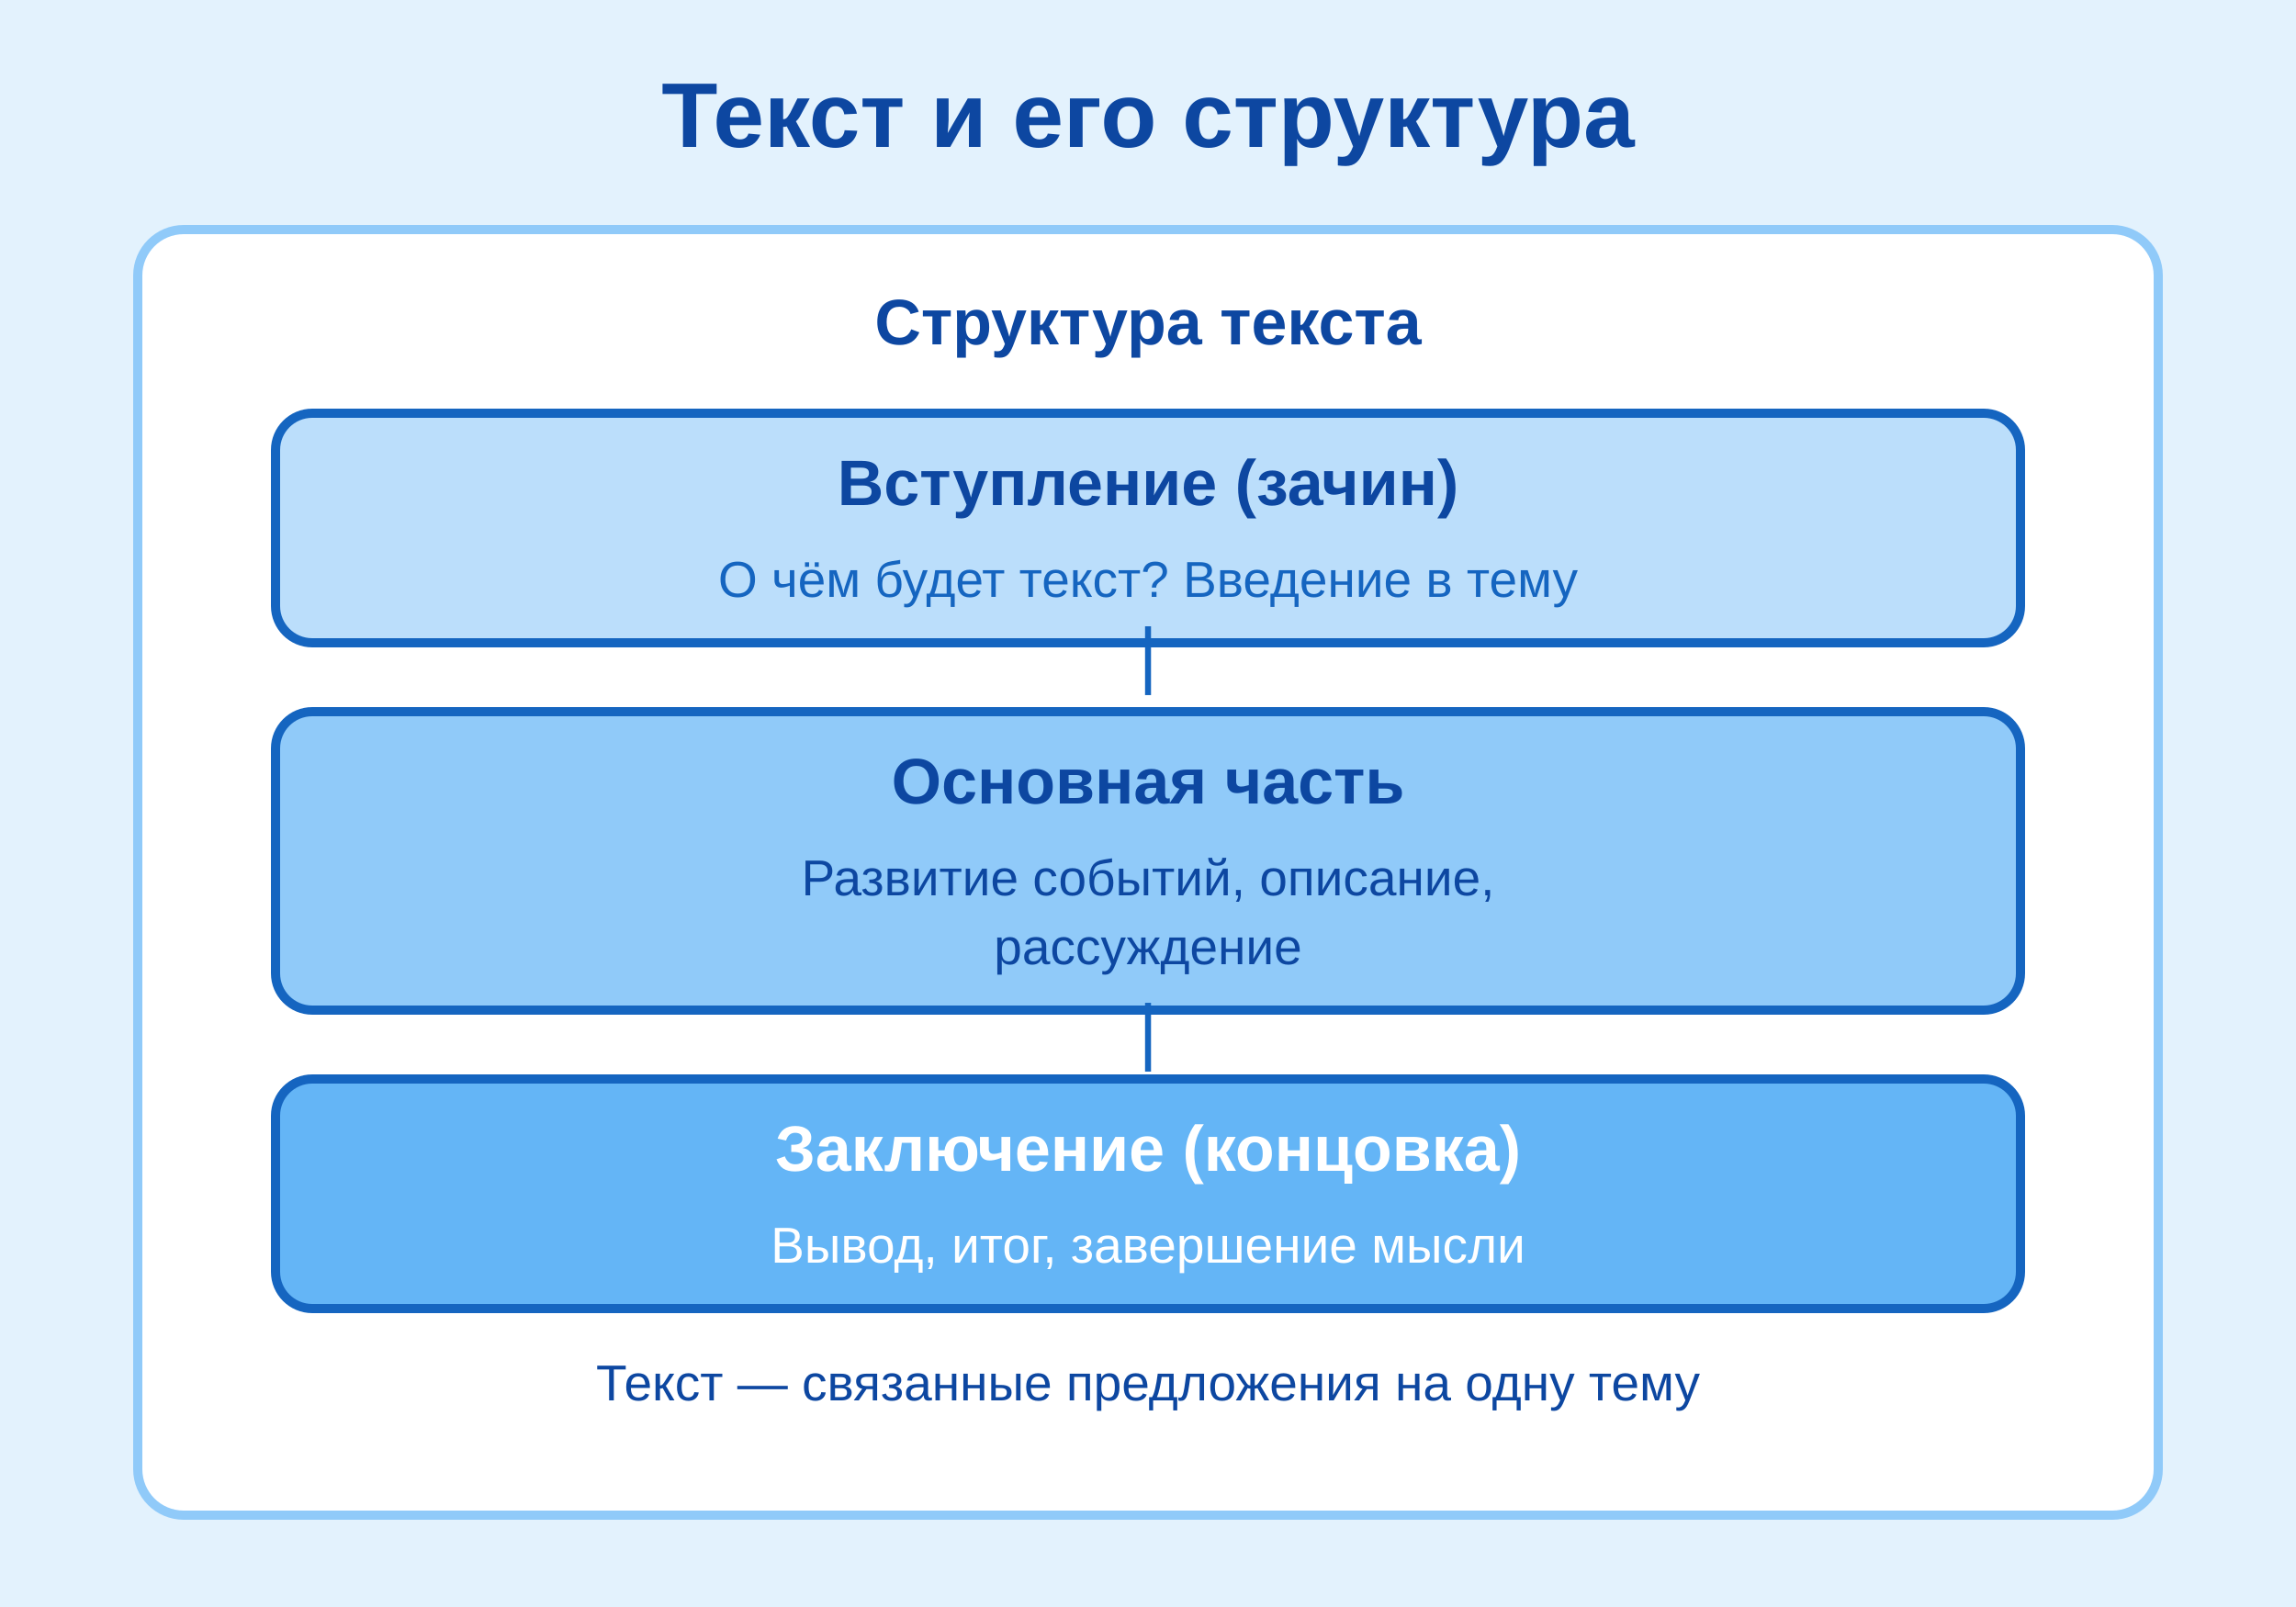
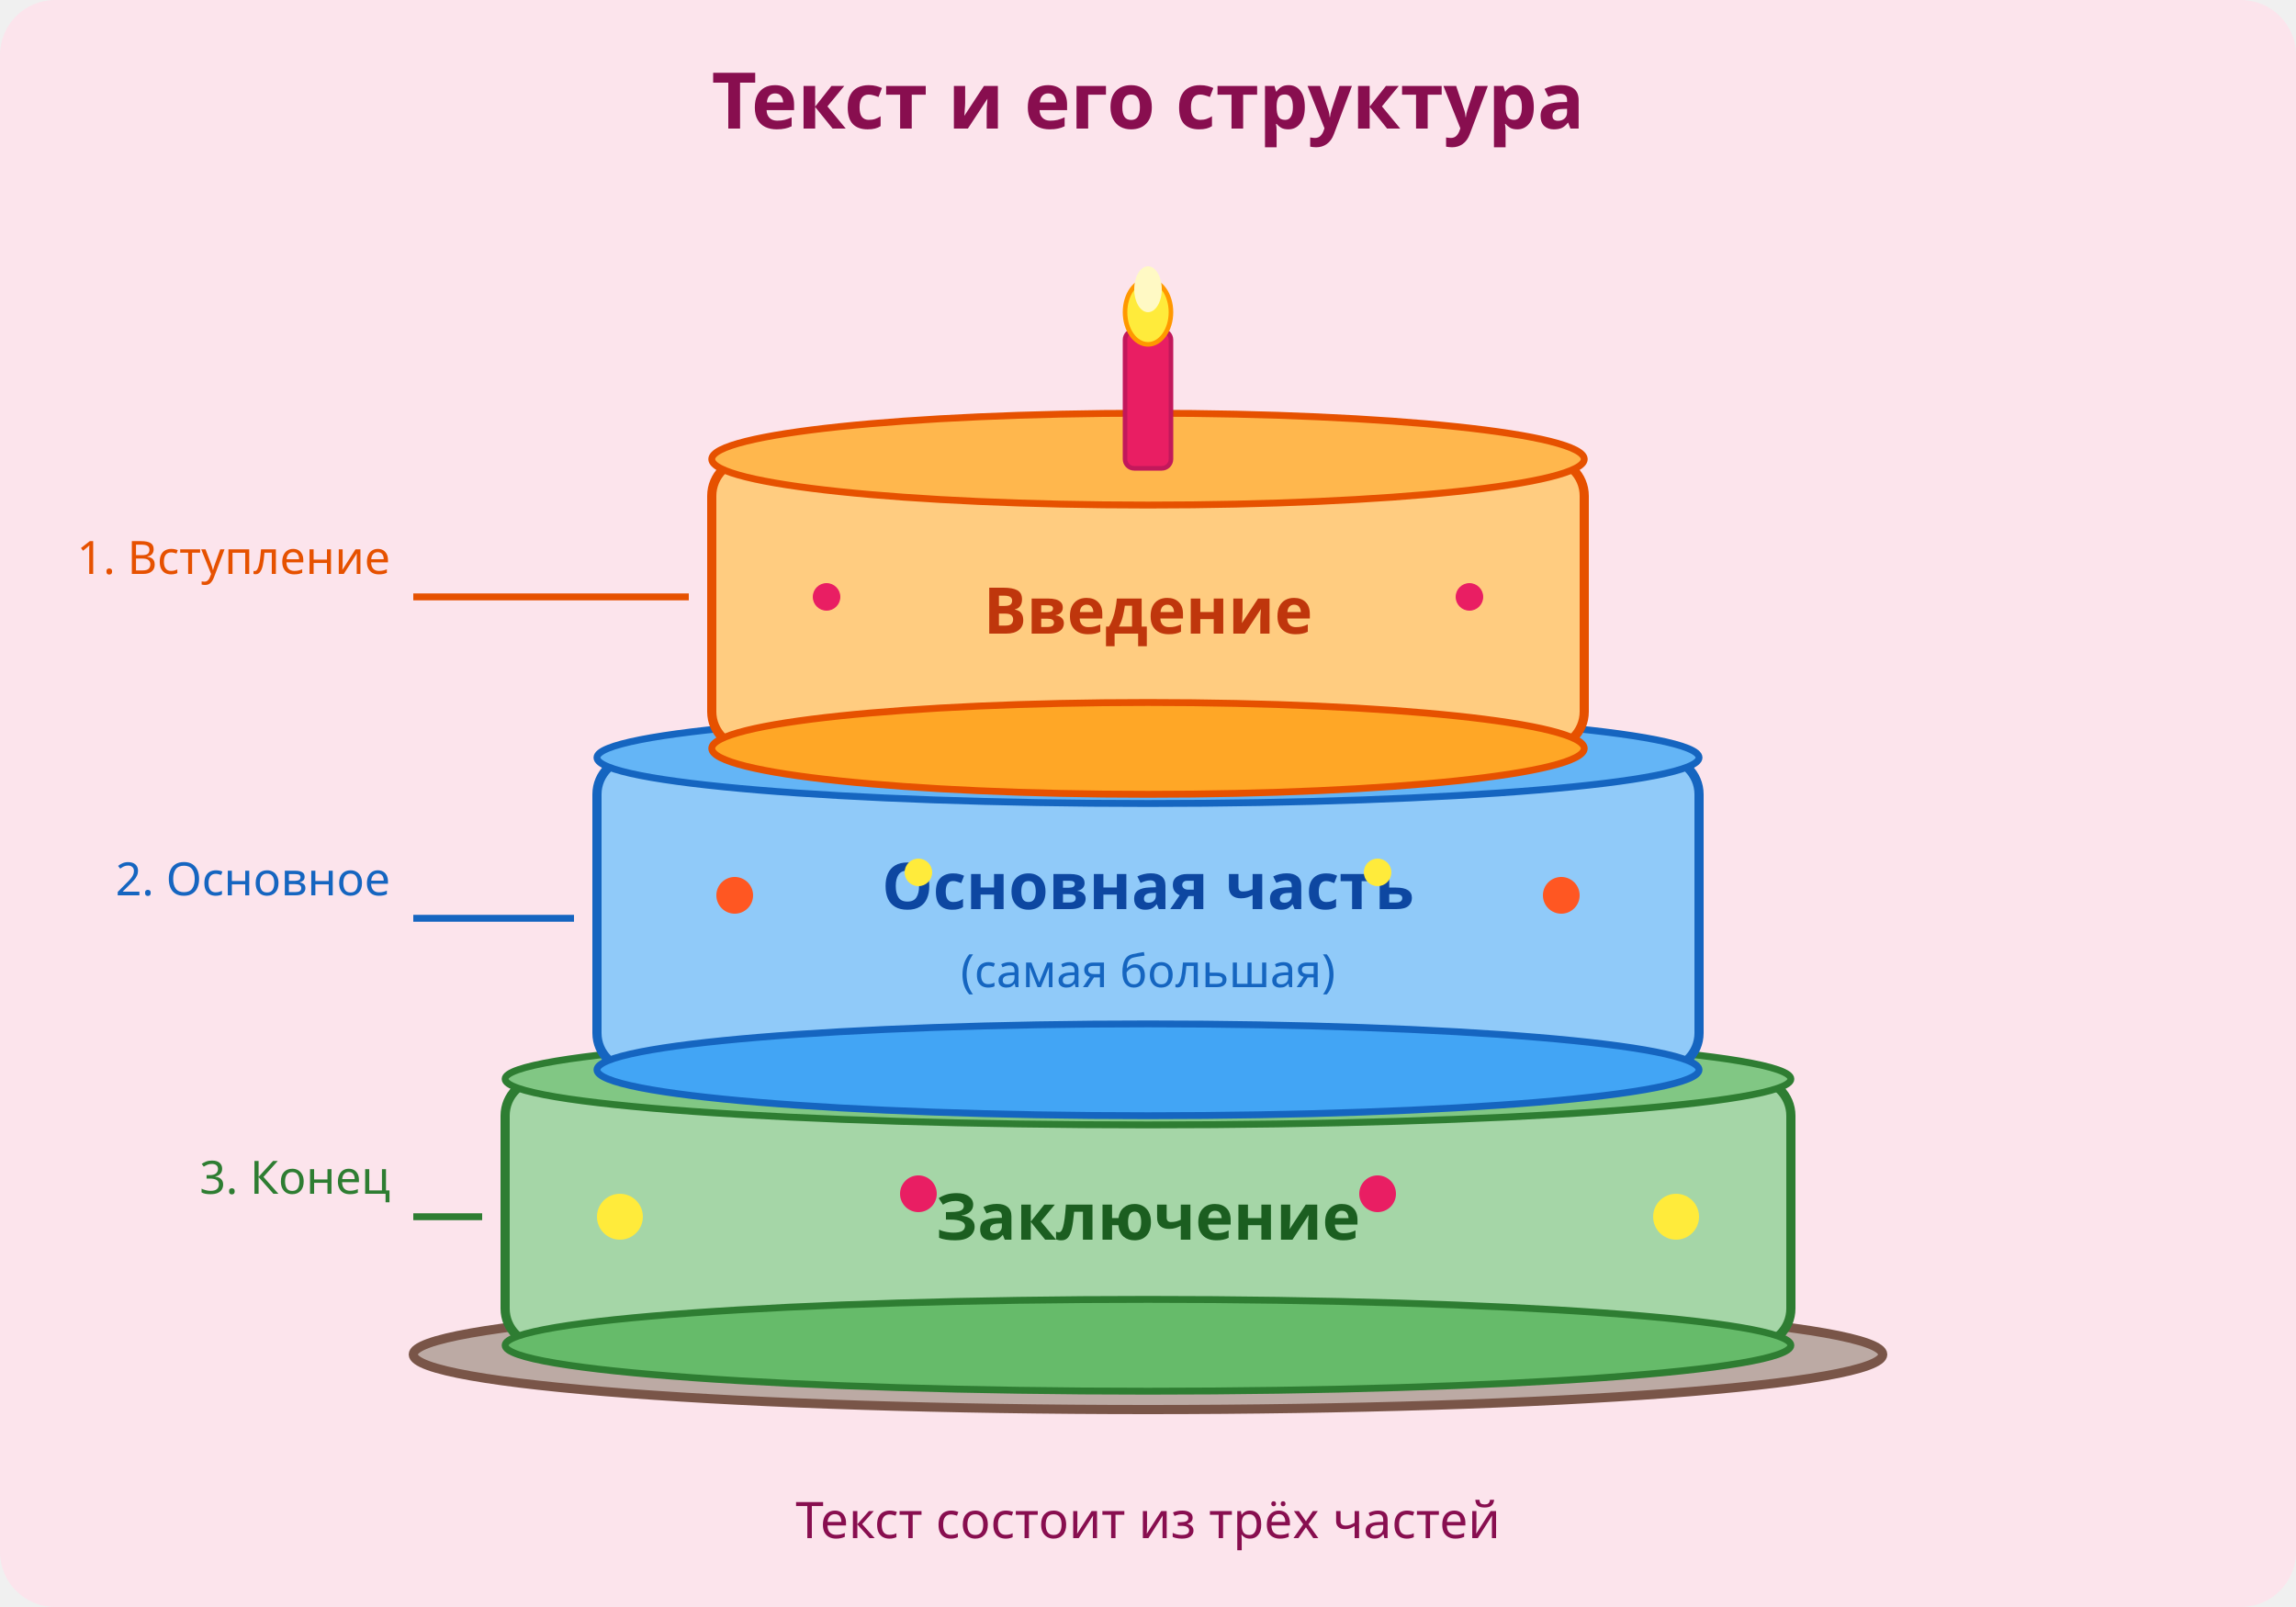
<svg xmlns="http://www.w3.org/2000/svg" viewBox="0 0 500 350">
-   <defs>
-     <style>@keyframes build{0%,100%{transform:scaleY(1)}50%{transform:scaleY(1.03)}}.block{animation:build 2s ease-in-out infinite}</style>
-   </defs>
-   <rect width="500" height="350" fill="#E3F2FD" />
-   <text x="250" y="32" text-anchor="middle" font-family="Arial,sans-serif" font-size="20" font-weight="bold" fill="#0D47A1">Текст и его структура</text>
-   <rect x="30" y="50" width="440" height="280" fill="white" rx="10" stroke="#90CAF9" stroke-width="2" />
-   <text x="250" y="75" text-anchor="middle" font-family="Arial,sans-serif" font-size="14" font-weight="bold" fill="#0D47A1">Структура текста</text>
-   <g class="block" transform="translate(60,90)">
-     <rect x="0" y="0" width="380" height="50" fill="#BBDEFB" rx="8" stroke="#1565C0" stroke-width="2" />
-     <text x="190" y="20" text-anchor="middle" font-family="Arial,sans-serif" font-size="14" font-weight="bold" fill="#0D47A1">Вступление (зачин)</text>
-     <text x="190" y="40" text-anchor="middle" font-family="Arial,sans-serif" font-size="11" fill="#1565C0">О чём будет текст? Введение в тему</text>
+   <rect width="500" height="350" fill="#FCE4EC" rx="12" />
+   <text x="250" y="28" text-anchor="middle" font-family="sans-serif" font-size="17" font-weight="bold" fill="#880E4F">Текст и его структура</text>
+   <ellipse cx="250" cy="295" rx="160" ry="12" fill="#BCAAA4" stroke="#795548" stroke-width="2" />
+   <rect x="110" y="235" width="280" height="58" fill="#A5D6A7" stroke="#2E7D32" stroke-width="2" rx="8" />
+   <ellipse cx="250" cy="235" rx="140" ry="10" fill="#81C784" stroke="#2E7D32" stroke-width="1.5" />
+   <ellipse cx="250" cy="293" rx="140" ry="10" fill="#66BB6A" stroke="#2E7D32" stroke-width="1.5" />
+   <text x="250" y="270" text-anchor="middle" font-size="14" font-weight="bold" fill="#1B5E20" font-family="sans-serif">Заключение</text>
+   <circle cx="135" cy="265" r="5" fill="#FFEB3B" />
+   <circle cx="365" cy="265" r="5" fill="#FFEB3B" />
+   <circle cx="200" cy="260" r="4" fill="#E91E63" />
+   <circle cx="300" cy="260" r="4" fill="#E91E63" />
+   <rect x="130" y="165" width="240" height="68" fill="#90CAF9" stroke="#1565C0" stroke-width="2" rx="8" />
+   <ellipse cx="250" cy="165" rx="120" ry="10" fill="#64B5F6" stroke="#1565C0" stroke-width="1.5" />
+   <ellipse cx="250" cy="233" rx="120" ry="10" fill="#42A5F5" stroke="#1565C0" stroke-width="1.5" />
+   <text x="250" y="198" text-anchor="middle" font-size="14" font-weight="bold" fill="#0D47A1" font-family="sans-serif">Основная часть</text>
+   <text x="250" y="215" text-anchor="middle" font-size="10" fill="#1565C0" font-family="sans-serif">(самая большая)</text>
+   <circle cx="160" cy="195" r="4" fill="#FF5722" />
+   <circle cx="340" cy="195" r="4" fill="#FF5722" />
+   <circle cx="200" cy="190" r="3" fill="#FFEB3B" />
+   <circle cx="300" cy="190" r="3" fill="#FFEB3B" />
+   <rect x="155" y="100" width="190" height="63" fill="#FFCC80" stroke="#E65100" stroke-width="2" rx="8" />
+   <ellipse cx="250" cy="100" rx="95" ry="10" fill="#FFB74D" stroke="#E65100" stroke-width="1.5" />
+   <ellipse cx="250" cy="163" rx="95" ry="10" fill="#FFA726" stroke="#E65100" stroke-width="1.5" />
+   <text x="250" y="138" text-anchor="middle" font-size="14" font-weight="bold" fill="#BF360C" font-family="sans-serif">Введение</text>
+   <rect x="245" y="72" width="10" height="30" fill="#E91E63" stroke="#C2185B" stroke-width="1" rx="2" />
+   <ellipse cx="250" cy="68" rx="5" ry="7" fill="#FFEB3B" stroke="#FF9800" stroke-width="1" />
+   <ellipse cx="250" cy="63" rx="3" ry="5" fill="#FFF9C4" />
+   <circle cx="180" cy="130" r="3" fill="#E91E63" />
+   <circle cx="320" cy="130" r="3" fill="#E91E63" />
+   <g>
+     <line x1="90" y1="130" x2="150" y2="130" stroke="#E65100" stroke-width="1.5" />
+     <text x="85" y="125" text-anchor="end" font-size="10" fill="#E65100" font-family="sans-serif">1. Вступление</text>
  </g>
-   <g class="block" transform="translate(60,155)">
-     <rect x="0" y="0" width="380" height="65" fill="#90CAF9" rx="8" stroke="#1565C0" stroke-width="2" />
-     <text x="190" y="20" text-anchor="middle" font-family="Arial,sans-serif" font-size="14" font-weight="bold" fill="#0D47A1">Основная часть</text>
-     <text x="190" y="40" text-anchor="middle" font-family="Arial,sans-serif" font-size="11" fill="#0D47A1">Развитие событий, описание,</text>
-     <text x="190" y="55" text-anchor="middle" font-family="Arial,sans-serif" font-size="11" fill="#0D47A1">рассуждение</text>
+   <g>
+     <line x1="90" y1="200" x2="125" y2="200" stroke="#1565C0" stroke-width="1.5" />
+     <text x="85" y="195" text-anchor="end" font-size="10" fill="#1565C0" font-family="sans-serif">2. Основное</text>
  </g>
-   <g class="block" transform="translate(60,235)">
-     <rect x="0" y="0" width="380" height="50" fill="#64B5F6" rx="8" stroke="#1565C0" stroke-width="2" />
-     <text x="190" y="20" text-anchor="middle" font-family="Arial,sans-serif" font-size="14" font-weight="bold" fill="white">Заключение (концовка)</text>
-     <text x="190" y="40" text-anchor="middle" font-family="Arial,sans-serif" font-size="11" fill="white">Вывод, итог, завершение мысли</text>
+   <g>
+     <line x1="90" y1="265" x2="105" y2="265" stroke="#2E7D32" stroke-width="1.5" />
+     <text x="85" y="260" text-anchor="end" font-size="10" fill="#2E7D32" font-family="sans-serif">3. Конец</text>
  </g>
-   <text x="250" y="148" text-anchor="middle" font-family="Arial,sans-serif" font-size="16" fill="#1565C0">|</text>
-   <text x="250" y="230" text-anchor="middle" font-family="Arial,sans-serif" font-size="16" fill="#1565C0">|</text>
-   <text x="250" y="305" text-anchor="middle" font-family="Arial,sans-serif" font-size="11" fill="#0D47A1">Текст — связанные предложения на одну тему</text>
+   <text x="250" y="335" text-anchor="middle" font-size="11" fill="#880E4F" font-family="sans-serif">Текст состоит из трёх частей</text>
</svg>
